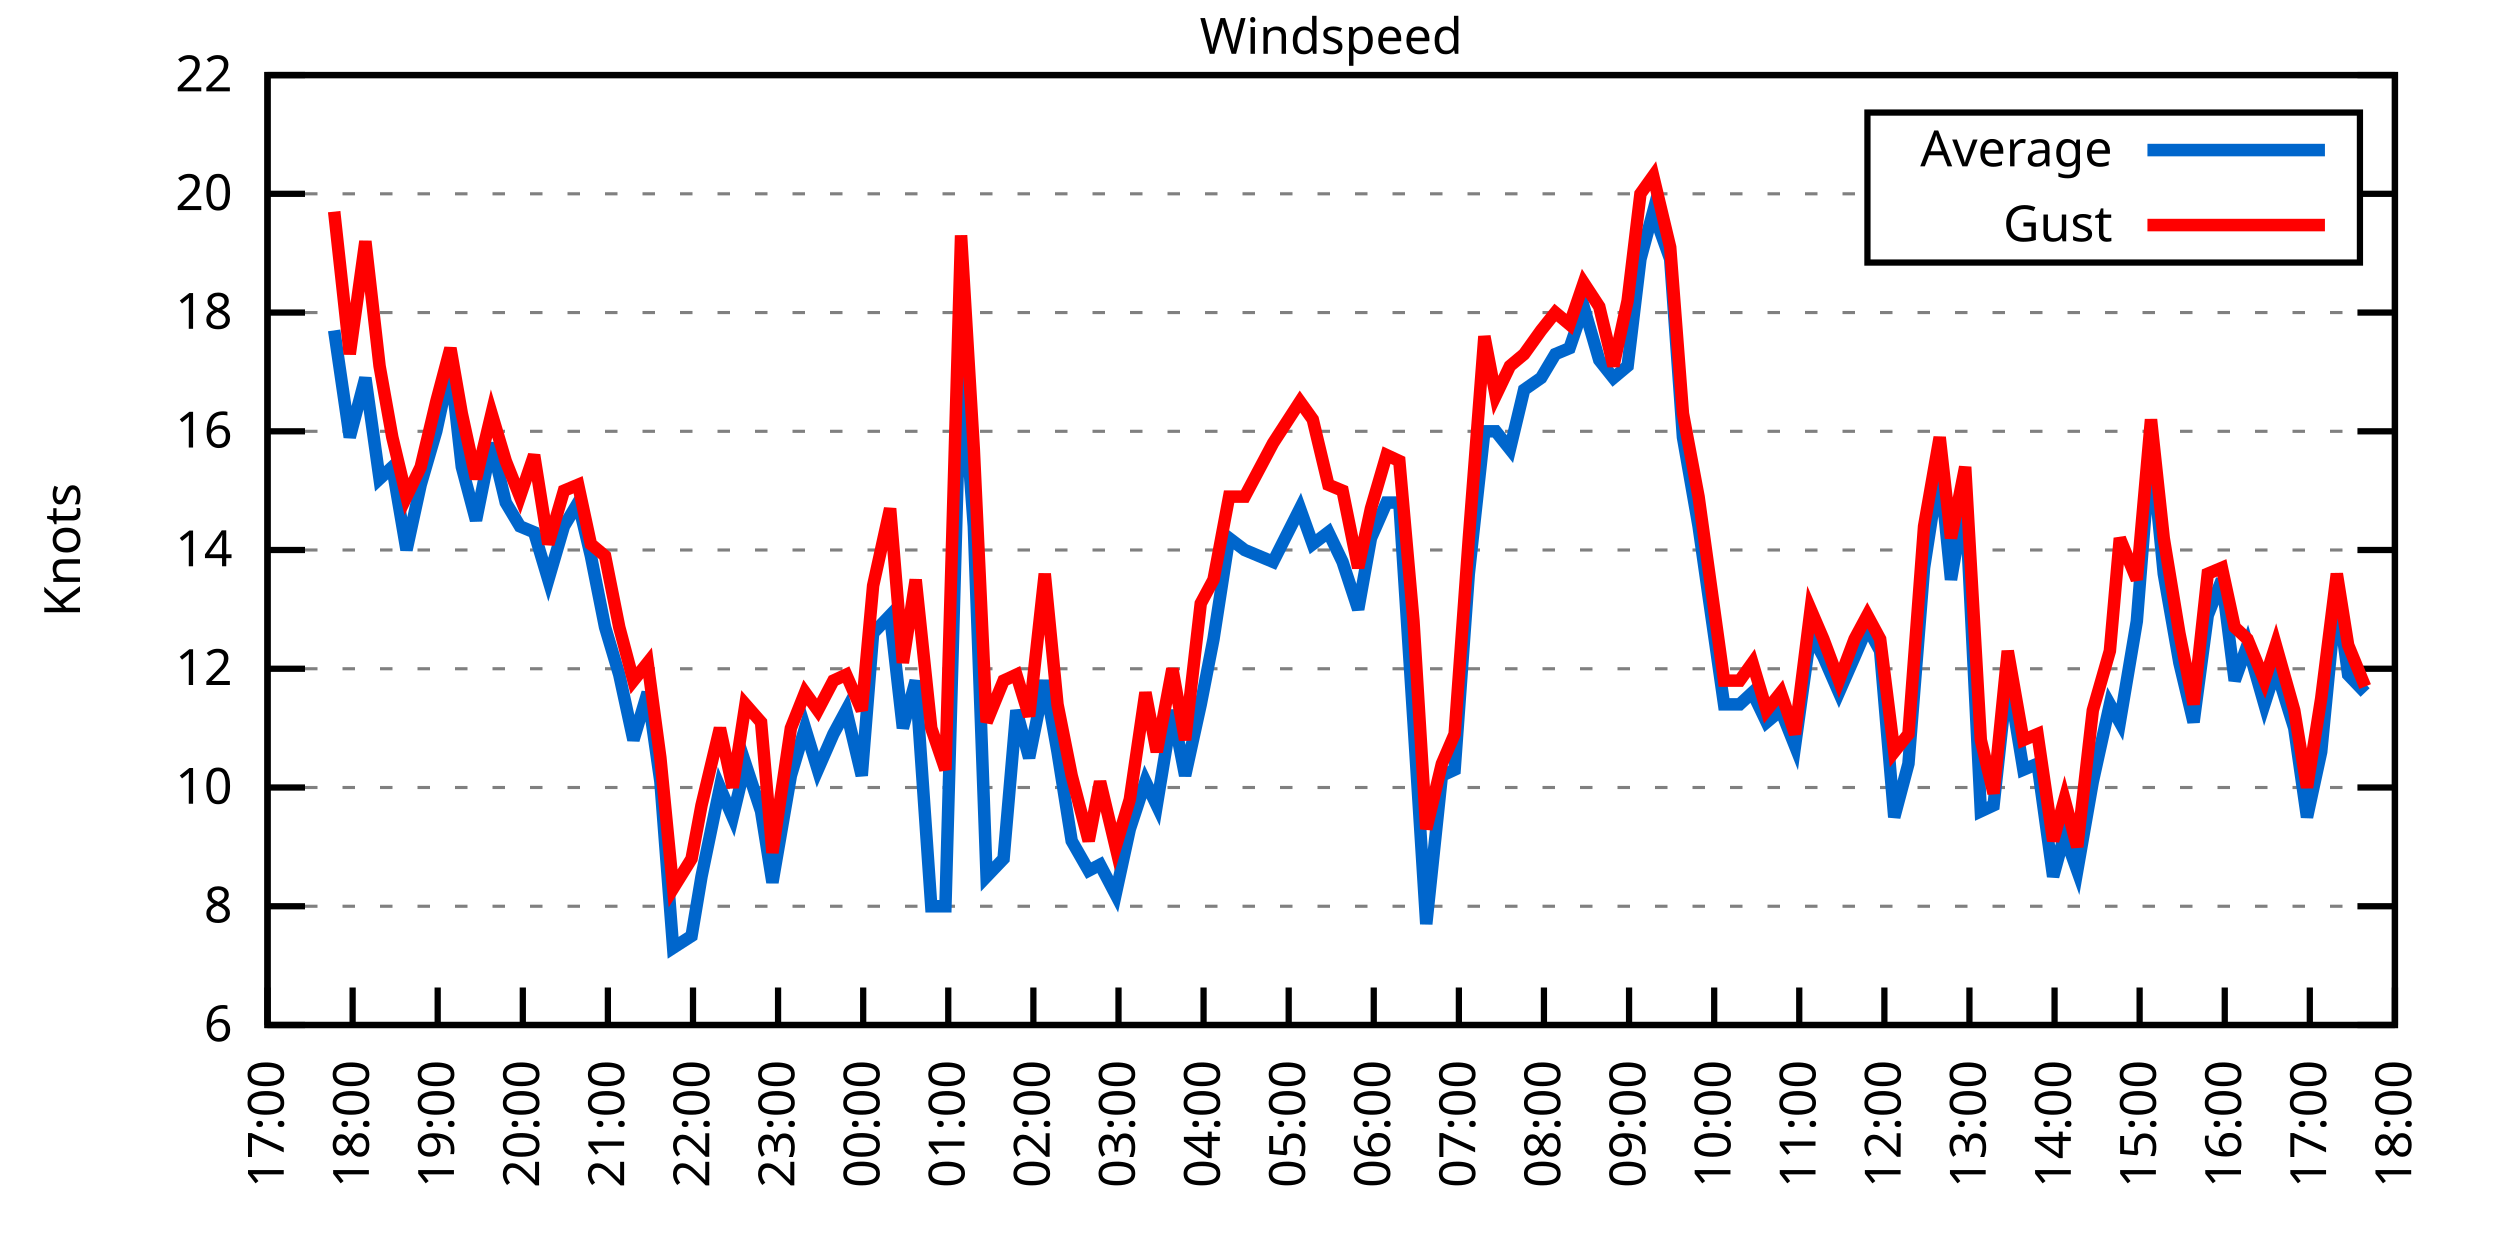
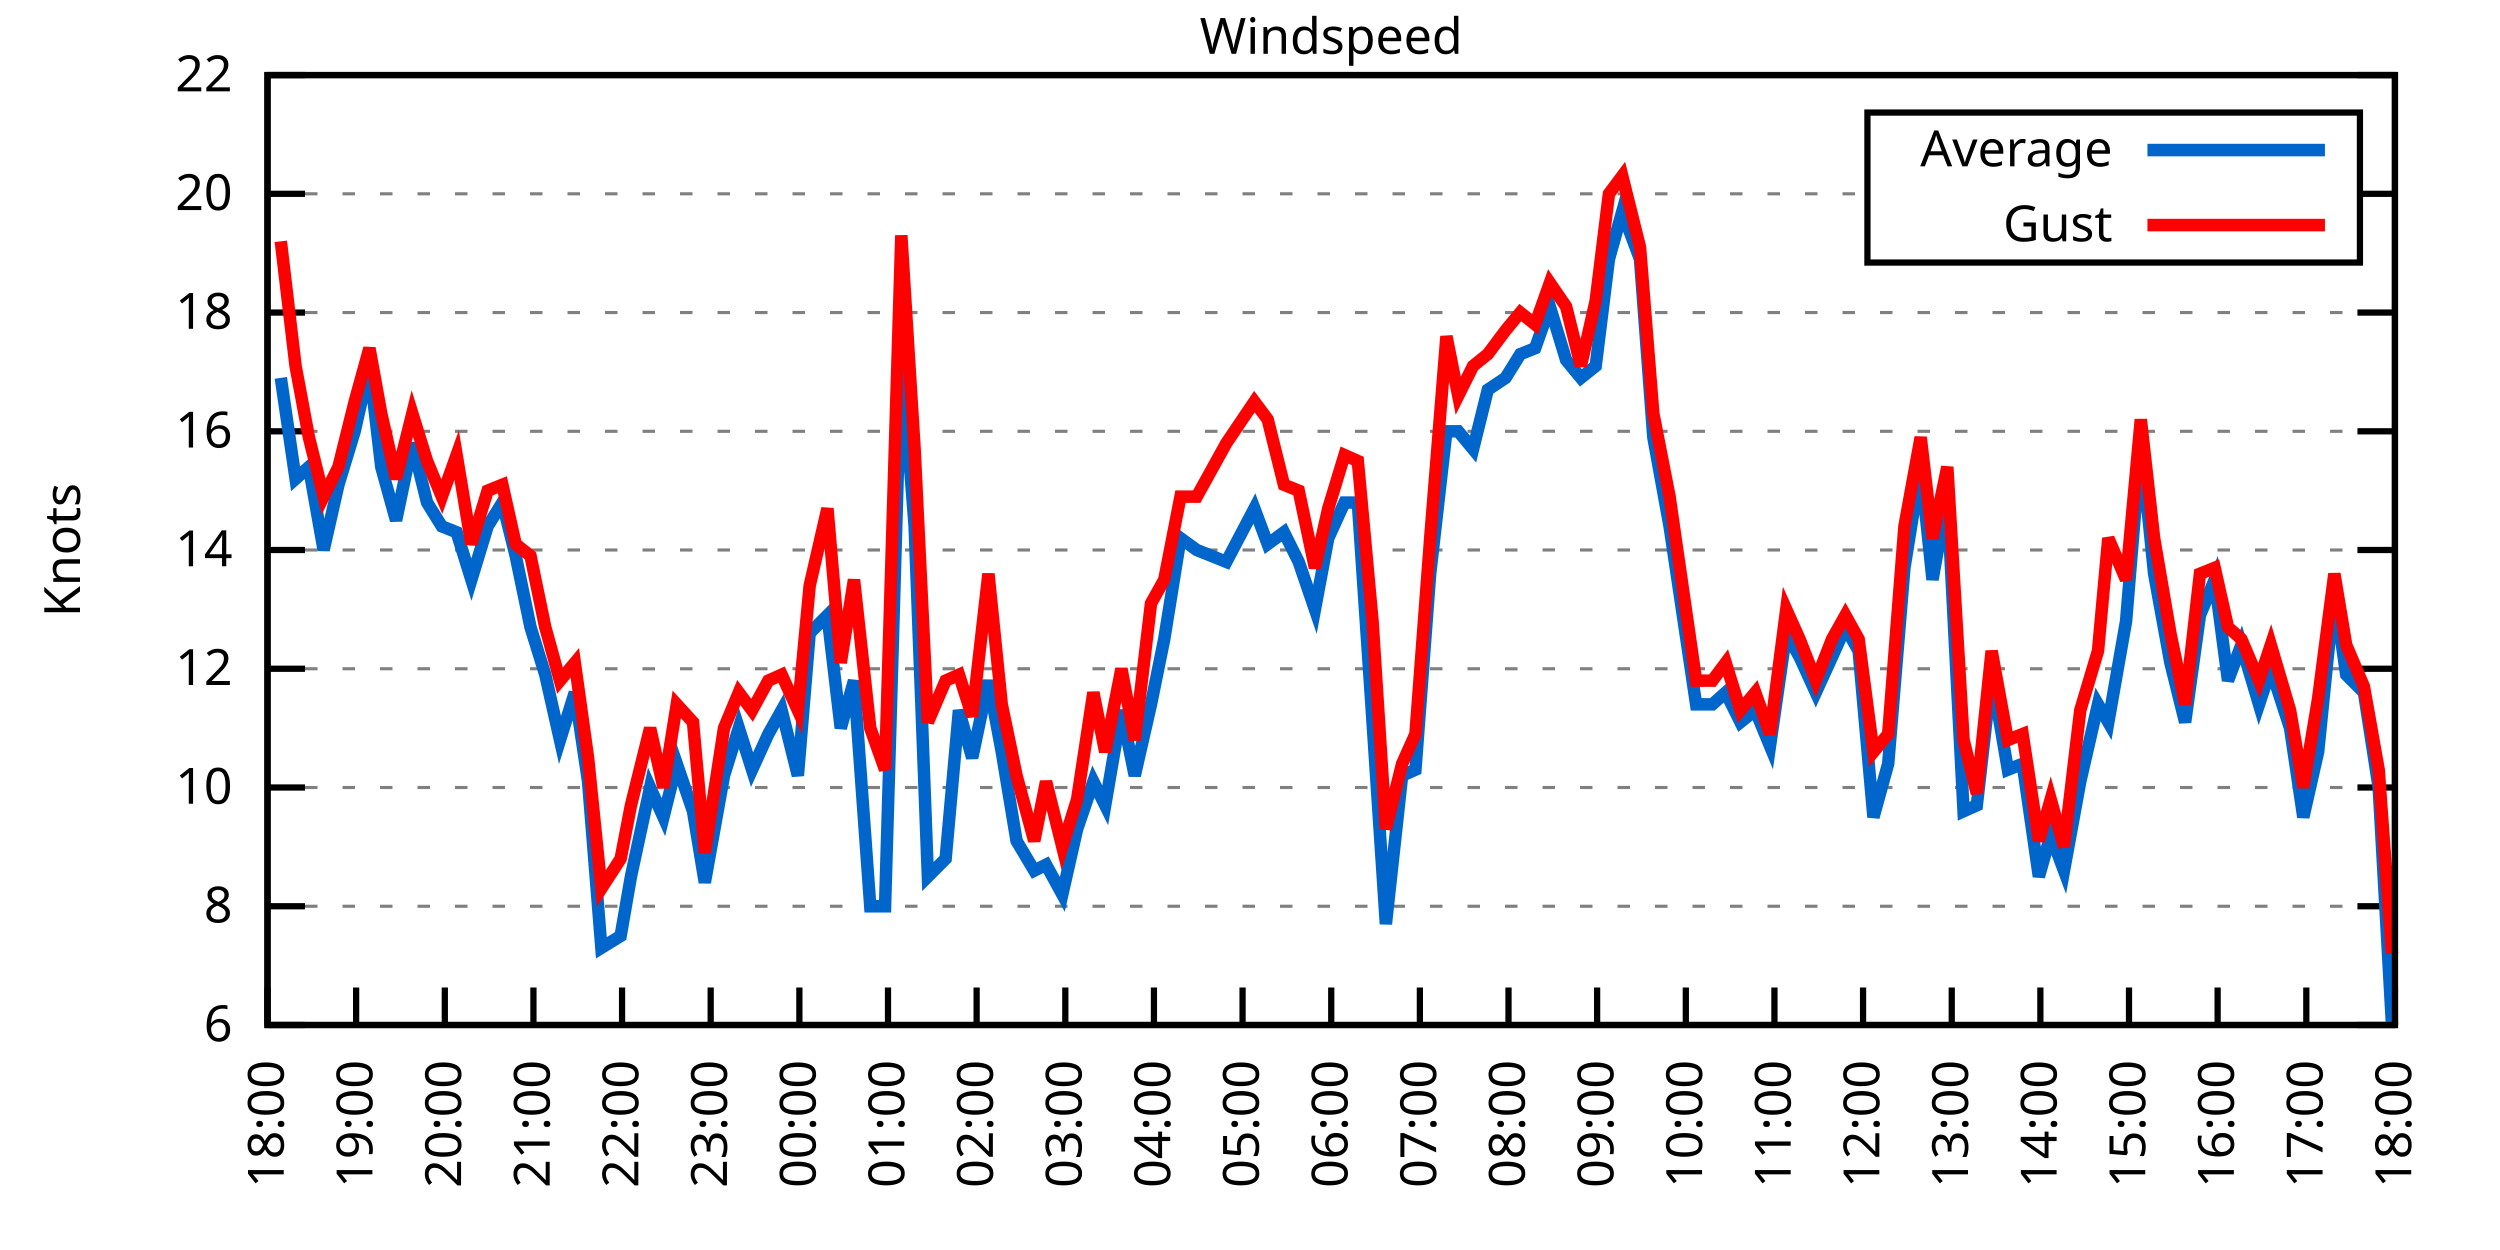
<svg xmlns="http://www.w3.org/2000/svg" xmlns:xlink="http://www.w3.org/1999/xlink" width="400" height="200" viewBox="0 0 400 200">
  <g id="gnuplot_canvas">
    <rect x="0" y="0" width="400" height="200" fill="none" />
    <defs>
      <circle id="gpDot" r="0.5" stroke-width="0.5" stroke="currentColor" />
      <path id="gpPt0" stroke-width="0.333" stroke="currentColor" d="M-1,0 h2 M0,-1 v2" />
      <path id="gpPt1" stroke-width="0.333" stroke="currentColor" d="M-1,-1 L1,1 M1,-1 L-1,1" />
      <path id="gpPt2" stroke-width="0.333" stroke="currentColor" d="M-1,0 L1,0 M0,-1 L0,1 M-1,-1 L1,1 M-1,1 L1,-1" />
      <rect id="gpPt3" stroke-width="0.333" stroke="currentColor" x="-1" y="-1" width="2" height="2" />
      <rect id="gpPt4" stroke-width="0.333" stroke="currentColor" fill="currentColor" x="-1" y="-1" width="2" height="2" />
      <circle id="gpPt5" stroke-width="0.333" stroke="currentColor" cx="0" cy="0" r="1" />
      <use xlink:href="#gpPt5" id="gpPt6" fill="currentColor" stroke="none" />
      <path id="gpPt7" stroke-width="0.333" stroke="currentColor" d="M0,-1.33 L-1.33,0.67 L1.33,0.67 z" />
      <use xlink:href="#gpPt7" id="gpPt8" fill="currentColor" stroke="none" />
      <use xlink:href="#gpPt7" id="gpPt9" stroke="currentColor" transform="rotate(180)" />
      <use xlink:href="#gpPt9" id="gpPt10" fill="currentColor" stroke="none" />
      <use xlink:href="#gpPt3" id="gpPt11" stroke="currentColor" transform="rotate(45)" />
      <use xlink:href="#gpPt11" id="gpPt12" fill="currentColor" stroke="none" />
      <path id="gpPt13" stroke-width="0.333" stroke="currentColor" d="M0,1.330 L1.265,0.411 L0.782,-1.067 L-0.782,-1.076 L-1.265,0.411 z" />
      <use xlink:href="#gpPt13" id="gpPt14" fill="currentColor" stroke="none" />
      <filter id="textbox" filterUnits="objectBoundingBox" x="0" y="0" height="1" width="1">
        <feFlood flood-color="white" flood-opacity="1" result="bgnd" />
        <feComposite in="SourceGraphic" in2="bgnd" operator="atop" />
      </filter>
      <filter id="greybox" filterUnits="objectBoundingBox" x="0" y="0" height="1" width="1">
        <feFlood flood-color="lightgrey" flood-opacity="1" result="grey" />
        <feComposite in="SourceGraphic" in2="grey" operator="atop" />
      </filter>
    </defs>
    <g fill="none" color="white" stroke="currentColor" stroke-width="1.00" stroke-linecap="butt" stroke-linejoin="miter">
</g>
    <g fill="none" color="black" stroke="currentColor" stroke-width="1.00" stroke-linecap="butt" stroke-linejoin="miter">
      <g stroke="none" shape-rendering="crispEdges">
        <polygon fill="rgb(255, 255, 255)" points="42.80,164.00 383.18,164.00 383.18,12.02 42.80,12.02 " />
      </g>
    </g>
    <g fill="none" color="black" stroke="currentColor" stroke-width="1.00" stroke-linecap="butt" stroke-linejoin="miter">
</g>
    <g fill="none" color="black" stroke="black" stroke-width="0.50" stroke-linecap="butt" stroke-linejoin="miter">
</g>
    <g fill="none" color="gray" stroke="currentColor" stroke-width="0.50" stroke-linecap="butt" stroke-linejoin="miter">
      <path stroke="gray" stroke-dasharray="2,4" class="gridline" d="M42.80,164.00 L383.19,164.00  " />
    </g>
    <g fill="none" color="gray" stroke="gray" stroke-width="1.00" stroke-linecap="butt" stroke-linejoin="miter">
</g>
    <g fill="none" color="black" stroke="currentColor" stroke-width="1.00" stroke-linecap="butt" stroke-linejoin="miter">
      <path stroke="black" d="M42.80,164.00 L48.80,164.00 M383.19,164.00 L377.19,164.00  " />
      <g transform="translate(37.20,166.60)" stroke="none" fill="black" font-family="Sans" font-size="8.00" text-anchor="end">
        <text>
          <tspan font-family="Sans"> 6</tspan>
        </text>
      </g>
    </g>
    <g fill="none" color="black" stroke="currentColor" stroke-width="1.00" stroke-linecap="butt" stroke-linejoin="miter">
</g>
    <g fill="none" color="black" stroke="black" stroke-width="0.50" stroke-linecap="butt" stroke-linejoin="miter">
</g>
    <g fill="none" color="gray" stroke="currentColor" stroke-width="0.50" stroke-linecap="butt" stroke-linejoin="miter">
      <path stroke="gray" stroke-dasharray="2,4" class="gridline" d="M42.80,145.00 L383.19,145.00  " />
    </g>
    <g fill="none" color="gray" stroke="gray" stroke-width="1.00" stroke-linecap="butt" stroke-linejoin="miter">
</g>
    <g fill="none" color="black" stroke="currentColor" stroke-width="1.00" stroke-linecap="butt" stroke-linejoin="miter">
      <path stroke="black" d="M42.80,145.00 L48.80,145.00 M383.19,145.00 L377.19,145.00  " />
      <g transform="translate(37.20,147.60)" stroke="none" fill="black" font-family="Sans" font-size="8.00" text-anchor="end">
        <text>
          <tspan font-family="Sans"> 8</tspan>
        </text>
      </g>
    </g>
    <g fill="none" color="black" stroke="currentColor" stroke-width="1.00" stroke-linecap="butt" stroke-linejoin="miter">
</g>
    <g fill="none" color="black" stroke="black" stroke-width="0.50" stroke-linecap="butt" stroke-linejoin="miter">
</g>
    <g fill="none" color="gray" stroke="currentColor" stroke-width="0.50" stroke-linecap="butt" stroke-linejoin="miter">
      <path stroke="gray" stroke-dasharray="2,4" class="gridline" d="M42.80,126.00 L383.19,126.00  " />
    </g>
    <g fill="none" color="gray" stroke="gray" stroke-width="1.00" stroke-linecap="butt" stroke-linejoin="miter">
</g>
    <g fill="none" color="black" stroke="currentColor" stroke-width="1.00" stroke-linecap="butt" stroke-linejoin="miter">
      <path stroke="black" d="M42.80,126.00 L48.80,126.00 M383.19,126.00 L377.19,126.00  " />
      <g transform="translate(37.20,128.60)" stroke="none" fill="black" font-family="Sans" font-size="8.00" text-anchor="end">
        <text>
          <tspan font-family="Sans"> 10</tspan>
        </text>
      </g>
    </g>
    <g fill="none" color="black" stroke="currentColor" stroke-width="1.00" stroke-linecap="butt" stroke-linejoin="miter">
</g>
    <g fill="none" color="black" stroke="black" stroke-width="0.50" stroke-linecap="butt" stroke-linejoin="miter">
</g>
    <g fill="none" color="gray" stroke="currentColor" stroke-width="0.50" stroke-linecap="butt" stroke-linejoin="miter">
      <path stroke="gray" stroke-dasharray="2,4" class="gridline" d="M42.80,107.00 L383.19,107.00  " />
    </g>
    <g fill="none" color="gray" stroke="gray" stroke-width="1.00" stroke-linecap="butt" stroke-linejoin="miter">
</g>
    <g fill="none" color="black" stroke="currentColor" stroke-width="1.00" stroke-linecap="butt" stroke-linejoin="miter">
      <path stroke="black" d="M42.80,107.00 L48.80,107.00 M383.19,107.00 L377.19,107.00  " />
      <g transform="translate(37.20,109.60)" stroke="none" fill="black" font-family="Sans" font-size="8.00" text-anchor="end">
        <text>
          <tspan font-family="Sans"> 12</tspan>
        </text>
      </g>
    </g>
    <g fill="none" color="black" stroke="currentColor" stroke-width="1.00" stroke-linecap="butt" stroke-linejoin="miter">
</g>
    <g fill="none" color="black" stroke="black" stroke-width="0.50" stroke-linecap="butt" stroke-linejoin="miter">
</g>
    <g fill="none" color="gray" stroke="currentColor" stroke-width="0.50" stroke-linecap="butt" stroke-linejoin="miter">
      <path stroke="gray" stroke-dasharray="2,4" class="gridline" d="M42.80,88.00 L383.19,88.00  " />
    </g>
    <g fill="none" color="gray" stroke="gray" stroke-width="1.00" stroke-linecap="butt" stroke-linejoin="miter">
</g>
    <g fill="none" color="black" stroke="currentColor" stroke-width="1.00" stroke-linecap="butt" stroke-linejoin="miter">
      <path stroke="black" d="M42.80,88.00 L48.80,88.00 M383.19,88.00 L377.19,88.00  " />
      <g transform="translate(37.20,90.60)" stroke="none" fill="black" font-family="Sans" font-size="8.00" text-anchor="end">
        <text>
          <tspan font-family="Sans"> 14</tspan>
        </text>
      </g>
    </g>
    <g fill="none" color="black" stroke="currentColor" stroke-width="1.00" stroke-linecap="butt" stroke-linejoin="miter">
</g>
    <g fill="none" color="black" stroke="black" stroke-width="0.50" stroke-linecap="butt" stroke-linejoin="miter">
</g>
    <g fill="none" color="gray" stroke="currentColor" stroke-width="0.50" stroke-linecap="butt" stroke-linejoin="miter">
      <path stroke="gray" stroke-dasharray="2,4" class="gridline" d="M42.80,69.01 L383.19,69.01  " />
    </g>
    <g fill="none" color="gray" stroke="gray" stroke-width="1.00" stroke-linecap="butt" stroke-linejoin="miter">
</g>
    <g fill="none" color="black" stroke="currentColor" stroke-width="1.00" stroke-linecap="butt" stroke-linejoin="miter">
      <path stroke="black" d="M42.80,69.01 L48.80,69.01 M383.19,69.01 L377.19,69.01  " />
      <g transform="translate(37.20,71.61)" stroke="none" fill="black" font-family="Sans" font-size="8.00" text-anchor="end">
        <text>
          <tspan font-family="Sans"> 16</tspan>
        </text>
      </g>
    </g>
    <g fill="none" color="black" stroke="currentColor" stroke-width="1.00" stroke-linecap="butt" stroke-linejoin="miter">
</g>
    <g fill="none" color="black" stroke="black" stroke-width="0.50" stroke-linecap="butt" stroke-linejoin="miter">
</g>
    <g fill="none" color="gray" stroke="currentColor" stroke-width="0.50" stroke-linecap="butt" stroke-linejoin="miter">
      <path stroke="gray" stroke-dasharray="2,4" class="gridline" d="M42.80,50.01 L383.19,50.01  " />
    </g>
    <g fill="none" color="gray" stroke="gray" stroke-width="1.00" stroke-linecap="butt" stroke-linejoin="miter">
</g>
    <g fill="none" color="black" stroke="currentColor" stroke-width="1.00" stroke-linecap="butt" stroke-linejoin="miter">
      <path stroke="black" d="M42.80,50.01 L48.80,50.01 M383.19,50.01 L377.19,50.01  " />
      <g transform="translate(37.20,52.61)" stroke="none" fill="black" font-family="Sans" font-size="8.00" text-anchor="end">
        <text>
          <tspan font-family="Sans"> 18</tspan>
        </text>
      </g>
    </g>
    <g fill="none" color="black" stroke="currentColor" stroke-width="1.00" stroke-linecap="butt" stroke-linejoin="miter">
</g>
    <g fill="none" color="black" stroke="black" stroke-width="0.50" stroke-linecap="butt" stroke-linejoin="miter">
</g>
    <g fill="none" color="gray" stroke="currentColor" stroke-width="0.50" stroke-linecap="butt" stroke-linejoin="miter">
      <path stroke="gray" stroke-dasharray="2,4" class="gridline" d="M42.80,31.01 L298.79,31.01 M377.59,31.01 L383.19,31.01  " />
    </g>
    <g fill="none" color="gray" stroke="gray" stroke-width="1.00" stroke-linecap="butt" stroke-linejoin="miter">
</g>
    <g fill="none" color="black" stroke="currentColor" stroke-width="1.00" stroke-linecap="butt" stroke-linejoin="miter">
      <path stroke="black" d="M42.80,31.01 L48.80,31.01 M383.19,31.01 L377.19,31.01  " />
      <g transform="translate(37.20,33.61)" stroke="none" fill="black" font-family="Sans" font-size="8.00" text-anchor="end">
        <text>
          <tspan font-family="Sans"> 20</tspan>
        </text>
      </g>
    </g>
    <g fill="none" color="black" stroke="currentColor" stroke-width="1.00" stroke-linecap="butt" stroke-linejoin="miter">
</g>
    <g fill="none" color="black" stroke="black" stroke-width="0.50" stroke-linecap="butt" stroke-linejoin="miter">
</g>
    <g fill="none" color="gray" stroke="currentColor" stroke-width="0.50" stroke-linecap="butt" stroke-linejoin="miter">
      <path stroke="gray" stroke-dasharray="2,4" class="gridline" d="M42.80,12.01 L383.19,12.01  " />
    </g>
    <g fill="none" color="gray" stroke="gray" stroke-width="1.00" stroke-linecap="butt" stroke-linejoin="miter">
</g>
    <g fill="none" color="black" stroke="currentColor" stroke-width="1.00" stroke-linecap="butt" stroke-linejoin="miter">
      <path stroke="black" d="M42.80,12.01 L48.80,12.01 M383.19,12.01 L377.19,12.01  " />
      <g transform="translate(37.20,14.61)" stroke="none" fill="black" font-family="Sans" font-size="8.00" text-anchor="end">
        <text>
          <tspan font-family="Sans"> 22</tspan>
        </text>
      </g>
    </g>
    <g fill="none" color="black" stroke="currentColor" stroke-width="1.00" stroke-linecap="butt" stroke-linejoin="miter">
      <path stroke="black" d="M42.80,164.00 L42.80,158.00  " />
      <g transform="translate(45.40,169.60) rotate(270.00)" stroke="none" fill="black" font-family="Sans" font-size="8.00" text-anchor="end">
        <text>
-           <tspan font-family="Sans">17:00</tspan>
-         </text>
-       </g>
-     </g>
-     <g fill="none" color="black" stroke="currentColor" stroke-width="1.00" stroke-linecap="butt" stroke-linejoin="miter">
-       <path stroke="black" d="M56.42,164.00 L56.42,158.00  " />
-       <g transform="translate(59.02,169.60) rotate(270.00)" stroke="none" fill="black" font-family="Sans" font-size="8.00" text-anchor="end">
-         <text>
          <tspan font-family="Sans">18:00</tspan>
        </text>
      </g>
    </g>
    <g fill="none" color="black" stroke="currentColor" stroke-width="1.00" stroke-linecap="butt" stroke-linejoin="miter">
-       <path stroke="black" d="M70.03,164.00 L70.03,158.00  " />
-       <g transform="translate(72.63,169.60) rotate(270.00)" stroke="none" fill="black" font-family="Sans" font-size="8.00" text-anchor="end">
+       <path stroke="black" d="M56.98,164.00 L56.98,158.00  " />
+       <g transform="translate(59.58,169.60) rotate(270.00)" stroke="none" fill="black" font-family="Sans" font-size="8.00" text-anchor="end">
        <text>
          <tspan font-family="Sans">19:00</tspan>
        </text>
      </g>
    </g>
    <g fill="none" color="black" stroke="currentColor" stroke-width="1.00" stroke-linecap="butt" stroke-linejoin="miter">
-       <path stroke="black" d="M83.65,164.00 L83.65,158.00  " />
-       <g transform="translate(86.25,169.60) rotate(270.00)" stroke="none" fill="black" font-family="Sans" font-size="8.00" text-anchor="end">
+       <path stroke="black" d="M71.17,164.00 L71.17,158.00  " />
+       <g transform="translate(73.77,169.60) rotate(270.00)" stroke="none" fill="black" font-family="Sans" font-size="8.00" text-anchor="end">
        <text>
          <tspan font-family="Sans">20:00</tspan>
        </text>
      </g>
    </g>
    <g fill="none" color="black" stroke="currentColor" stroke-width="1.00" stroke-linecap="butt" stroke-linejoin="miter">
-       <path stroke="black" d="M97.26,164.00 L97.26,158.00  " />
-       <g transform="translate(99.86,169.60) rotate(270.00)" stroke="none" fill="black" font-family="Sans" font-size="8.00" text-anchor="end">
+       <path stroke="black" d="M85.35,164.00 L85.35,158.00  " />
+       <g transform="translate(87.95,169.60) rotate(270.00)" stroke="none" fill="black" font-family="Sans" font-size="8.00" text-anchor="end">
        <text>
          <tspan font-family="Sans">21:00</tspan>
        </text>
      </g>
    </g>
    <g fill="none" color="black" stroke="currentColor" stroke-width="1.00" stroke-linecap="butt" stroke-linejoin="miter">
-       <path stroke="black" d="M110.88,164.00 L110.88,158.00  " />
-       <g transform="translate(113.48,169.60) rotate(270.00)" stroke="none" fill="black" font-family="Sans" font-size="8.00" text-anchor="end">
+       <path stroke="black" d="M99.53,164.00 L99.53,158.00  " />
+       <g transform="translate(102.13,169.60) rotate(270.00)" stroke="none" fill="black" font-family="Sans" font-size="8.00" text-anchor="end">
        <text>
          <tspan font-family="Sans">22:00</tspan>
        </text>
      </g>
    </g>
    <g fill="none" color="black" stroke="currentColor" stroke-width="1.00" stroke-linecap="butt" stroke-linejoin="miter">
-       <path stroke="black" d="M124.49,164.00 L124.49,158.00  " />
-       <g transform="translate(127.09,169.60) rotate(270.00)" stroke="none" fill="black" font-family="Sans" font-size="8.00" text-anchor="end">
+       <path stroke="black" d="M113.71,164.00 L113.71,158.00  " />
+       <g transform="translate(116.31,169.60) rotate(270.00)" stroke="none" fill="black" font-family="Sans" font-size="8.00" text-anchor="end">
        <text>
          <tspan font-family="Sans">23:00</tspan>
        </text>
      </g>
    </g>
    <g fill="none" color="black" stroke="currentColor" stroke-width="1.00" stroke-linecap="butt" stroke-linejoin="miter">
-       <path stroke="black" d="M138.11,164.00 L138.11,158.00  " />
-       <g transform="translate(140.71,169.60) rotate(270.00)" stroke="none" fill="black" font-family="Sans" font-size="8.00" text-anchor="end">
+       <path stroke="black" d="M127.90,164.00 L127.90,158.00  " />
+       <g transform="translate(130.50,169.60) rotate(270.00)" stroke="none" fill="black" font-family="Sans" font-size="8.00" text-anchor="end">
        <text>
          <tspan font-family="Sans">00:00</tspan>
        </text>
      </g>
    </g>
    <g fill="none" color="black" stroke="currentColor" stroke-width="1.00" stroke-linecap="butt" stroke-linejoin="miter">
-       <path stroke="black" d="M151.72,164.00 L151.72,158.00  " />
-       <g transform="translate(154.32,169.60) rotate(270.00)" stroke="none" fill="black" font-family="Sans" font-size="8.00" text-anchor="end">
+       <path stroke="black" d="M142.08,164.00 L142.08,158.00  " />
+       <g transform="translate(144.68,169.60) rotate(270.00)" stroke="none" fill="black" font-family="Sans" font-size="8.00" text-anchor="end">
        <text>
          <tspan font-family="Sans">01:00</tspan>
        </text>
      </g>
    </g>
    <g fill="none" color="black" stroke="currentColor" stroke-width="1.00" stroke-linecap="butt" stroke-linejoin="miter">
-       <path stroke="black" d="M165.34,164.00 L165.34,158.00  " />
-       <g transform="translate(167.94,169.60) rotate(270.00)" stroke="none" fill="black" font-family="Sans" font-size="8.00" text-anchor="end">
+       <path stroke="black" d="M156.26,164.00 L156.26,158.00  " />
+       <g transform="translate(158.86,169.60) rotate(270.00)" stroke="none" fill="black" font-family="Sans" font-size="8.00" text-anchor="end">
        <text>
          <tspan font-family="Sans">02:00</tspan>
        </text>
      </g>
    </g>
    <g fill="none" color="black" stroke="currentColor" stroke-width="1.00" stroke-linecap="butt" stroke-linejoin="miter">
-       <path stroke="black" d="M178.96,164.00 L178.96,158.00  " />
-       <g transform="translate(181.56,169.60) rotate(270.00)" stroke="none" fill="black" font-family="Sans" font-size="8.00" text-anchor="end">
+       <path stroke="black" d="M170.45,164.00 L170.45,158.00  " />
+       <g transform="translate(173.05,169.60) rotate(270.00)" stroke="none" fill="black" font-family="Sans" font-size="8.00" text-anchor="end">
        <text>
          <tspan font-family="Sans">03:00</tspan>
        </text>
      </g>
    </g>
    <g fill="none" color="black" stroke="currentColor" stroke-width="1.00" stroke-linecap="butt" stroke-linejoin="miter">
-       <path stroke="black" d="M192.57,164.00 L192.57,158.00  " />
-       <g transform="translate(195.17,169.60) rotate(270.00)" stroke="none" fill="black" font-family="Sans" font-size="8.00" text-anchor="end">
+       <path stroke="black" d="M184.63,164.00 L184.63,158.00  " />
+       <g transform="translate(187.23,169.60) rotate(270.00)" stroke="none" fill="black" font-family="Sans" font-size="8.00" text-anchor="end">
        <text>
          <tspan font-family="Sans">04:00</tspan>
        </text>
      </g>
    </g>
    <g fill="none" color="black" stroke="currentColor" stroke-width="1.00" stroke-linecap="butt" stroke-linejoin="miter">
-       <path stroke="black" d="M206.19,164.00 L206.19,158.00  " />
-       <g transform="translate(208.79,169.60) rotate(270.00)" stroke="none" fill="black" font-family="Sans" font-size="8.00" text-anchor="end">
+       <path stroke="black" d="M198.81,164.00 L198.81,158.00  " />
+       <g transform="translate(201.41,169.60) rotate(270.00)" stroke="none" fill="black" font-family="Sans" font-size="8.00" text-anchor="end">
        <text>
          <tspan font-family="Sans">05:00</tspan>
        </text>
      </g>
    </g>
    <g fill="none" color="black" stroke="currentColor" stroke-width="1.00" stroke-linecap="butt" stroke-linejoin="miter">
-       <path stroke="black" d="M219.80,164.00 L219.80,158.00  " />
-       <g transform="translate(222.40,169.60) rotate(270.00)" stroke="none" fill="black" font-family="Sans" font-size="8.00" text-anchor="end">
+       <path stroke="black" d="M213.00,164.00 L213.00,158.00  " />
+       <g transform="translate(215.60,169.60) rotate(270.00)" stroke="none" fill="black" font-family="Sans" font-size="8.00" text-anchor="end">
        <text>
          <tspan font-family="Sans">06:00</tspan>
        </text>
      </g>
    </g>
    <g fill="none" color="black" stroke="currentColor" stroke-width="1.00" stroke-linecap="butt" stroke-linejoin="miter">
-       <path stroke="black" d="M233.42,164.00 L233.42,158.00  " />
-       <g transform="translate(236.02,169.60) rotate(270.00)" stroke="none" fill="black" font-family="Sans" font-size="8.00" text-anchor="end">
+       <path stroke="black" d="M227.18,164.00 L227.18,158.00  " />
+       <g transform="translate(229.78,169.60) rotate(270.00)" stroke="none" fill="black" font-family="Sans" font-size="8.00" text-anchor="end">
        <text>
          <tspan font-family="Sans">07:00</tspan>
        </text>
      </g>
    </g>
    <g fill="none" color="black" stroke="currentColor" stroke-width="1.00" stroke-linecap="butt" stroke-linejoin="miter">
-       <path stroke="black" d="M247.03,164.00 L247.03,158.00  " />
-       <g transform="translate(249.63,169.60) rotate(270.00)" stroke="none" fill="black" font-family="Sans" font-size="8.00" text-anchor="end">
+       <path stroke="black" d="M241.36,164.00 L241.36,158.00  " />
+       <g transform="translate(243.96,169.60) rotate(270.00)" stroke="none" fill="black" font-family="Sans" font-size="8.00" text-anchor="end">
        <text>
          <tspan font-family="Sans">08:00</tspan>
        </text>
      </g>
    </g>
    <g fill="none" color="black" stroke="currentColor" stroke-width="1.00" stroke-linecap="butt" stroke-linejoin="miter">
-       <path stroke="black" d="M260.65,164.00 L260.65,158.00  " />
-       <g transform="translate(263.25,169.60) rotate(270.00)" stroke="none" fill="black" font-family="Sans" font-size="8.00" text-anchor="end">
+       <path stroke="black" d="M255.54,164.00 L255.54,158.00  " />
+       <g transform="translate(258.14,169.60) rotate(270.00)" stroke="none" fill="black" font-family="Sans" font-size="8.00" text-anchor="end">
        <text>
          <tspan font-family="Sans">09:00</tspan>
        </text>
      </g>
    </g>
    <g fill="none" color="black" stroke="currentColor" stroke-width="1.00" stroke-linecap="butt" stroke-linejoin="miter">
-       <path stroke="black" d="M274.27,164.00 L274.27,158.00  " />
-       <g transform="translate(276.87,169.60) rotate(270.00)" stroke="none" fill="black" font-family="Sans" font-size="8.00" text-anchor="end">
+       <path stroke="black" d="M269.73,164.00 L269.73,158.00  " />
+       <g transform="translate(272.33,169.60) rotate(270.00)" stroke="none" fill="black" font-family="Sans" font-size="8.00" text-anchor="end">
        <text>
          <tspan font-family="Sans">10:00</tspan>
        </text>
      </g>
    </g>
    <g fill="none" color="black" stroke="currentColor" stroke-width="1.00" stroke-linecap="butt" stroke-linejoin="miter">
-       <path stroke="black" d="M287.88,164.00 L287.88,158.00  " />
-       <g transform="translate(290.48,169.60) rotate(270.00)" stroke="none" fill="black" font-family="Sans" font-size="8.00" text-anchor="end">
+       <path stroke="black" d="M283.91,164.00 L283.91,158.00  " />
+       <g transform="translate(286.51,169.60) rotate(270.00)" stroke="none" fill="black" font-family="Sans" font-size="8.00" text-anchor="end">
        <text>
          <tspan font-family="Sans">11:00</tspan>
        </text>
      </g>
    </g>
    <g fill="none" color="black" stroke="currentColor" stroke-width="1.00" stroke-linecap="butt" stroke-linejoin="miter">
-       <path stroke="black" d="M301.50,164.00 L301.50,158.00  " />
-       <g transform="translate(304.10,169.60) rotate(270.00)" stroke="none" fill="black" font-family="Sans" font-size="8.00" text-anchor="end">
+       <path stroke="black" d="M298.09,164.00 L298.09,158.00  " />
+       <g transform="translate(300.69,169.60) rotate(270.00)" stroke="none" fill="black" font-family="Sans" font-size="8.00" text-anchor="end">
        <text>
          <tspan font-family="Sans">12:00</tspan>
        </text>
      </g>
    </g>
    <g fill="none" color="black" stroke="currentColor" stroke-width="1.00" stroke-linecap="butt" stroke-linejoin="miter">
-       <path stroke="black" d="M315.11,164.00 L315.11,158.00  " />
-       <g transform="translate(317.71,169.60) rotate(270.00)" stroke="none" fill="black" font-family="Sans" font-size="8.00" text-anchor="end">
+       <path stroke="black" d="M312.28,164.00 L312.28,158.00  " />
+       <g transform="translate(314.88,169.60) rotate(270.00)" stroke="none" fill="black" font-family="Sans" font-size="8.00" text-anchor="end">
        <text>
          <tspan font-family="Sans">13:00</tspan>
        </text>
      </g>
    </g>
    <g fill="none" color="black" stroke="currentColor" stroke-width="1.00" stroke-linecap="butt" stroke-linejoin="miter">
-       <path stroke="black" d="M328.73,164.00 L328.73,158.00  " />
-       <g transform="translate(331.33,169.60) rotate(270.00)" stroke="none" fill="black" font-family="Sans" font-size="8.00" text-anchor="end">
+       <path stroke="black" d="M326.46,164.00 L326.46,158.00  " />
+       <g transform="translate(329.06,169.60) rotate(270.00)" stroke="none" fill="black" font-family="Sans" font-size="8.00" text-anchor="end">
        <text>
          <tspan font-family="Sans">14:00</tspan>
        </text>
      </g>
    </g>
    <g fill="none" color="black" stroke="currentColor" stroke-width="1.00" stroke-linecap="butt" stroke-linejoin="miter">
-       <path stroke="black" d="M342.34,164.00 L342.34,158.00  " />
-       <g transform="translate(344.94,169.60) rotate(270.00)" stroke="none" fill="black" font-family="Sans" font-size="8.00" text-anchor="end">
+       <path stroke="black" d="M340.64,164.00 L340.64,158.00  " />
+       <g transform="translate(343.24,169.60) rotate(270.00)" stroke="none" fill="black" font-family="Sans" font-size="8.00" text-anchor="end">
        <text>
          <tspan font-family="Sans">15:00</tspan>
        </text>
      </g>
    </g>
    <g fill="none" color="black" stroke="currentColor" stroke-width="1.00" stroke-linecap="butt" stroke-linejoin="miter">
-       <path stroke="black" d="M355.96,164.00 L355.96,158.00  " />
-       <g transform="translate(358.56,169.60) rotate(270.00)" stroke="none" fill="black" font-family="Sans" font-size="8.00" text-anchor="end">
+       <path stroke="black" d="M354.82,164.00 L354.82,158.00  " />
+       <g transform="translate(357.42,169.60) rotate(270.00)" stroke="none" fill="black" font-family="Sans" font-size="8.00" text-anchor="end">
        <text>
          <tspan font-family="Sans">16:00</tspan>
        </text>
      </g>
    </g>
    <g fill="none" color="black" stroke="currentColor" stroke-width="1.00" stroke-linecap="butt" stroke-linejoin="miter">
-       <path stroke="black" d="M369.57,164.00 L369.57,158.00  " />
-       <g transform="translate(372.17,169.60) rotate(270.00)" stroke="none" fill="black" font-family="Sans" font-size="8.00" text-anchor="end">
+       <path stroke="black" d="M369.01,164.00 L369.01,158.00  " />
+       <g transform="translate(371.61,169.60) rotate(270.00)" stroke="none" fill="black" font-family="Sans" font-size="8.00" text-anchor="end">
        <text>
          <tspan font-family="Sans">17:00</tspan>
        </text>
      </g>
    </g>
    <g fill="none" color="black" stroke="currentColor" stroke-width="1.00" stroke-linecap="butt" stroke-linejoin="miter">
      <path stroke="black" d="M383.19,164.00 L383.19,158.00  " />
      <g transform="translate(385.79,169.60) rotate(270.00)" stroke="none" fill="black" font-family="Sans" font-size="8.00" text-anchor="end">
        <text>
          <tspan font-family="Sans">18:00</tspan>
        </text>
      </g>
    </g>
    <g fill="none" color="black" stroke="currentColor" stroke-width="1.00" stroke-linecap="butt" stroke-linejoin="miter">
</g>
    <g fill="none" color="black" stroke="currentColor" stroke-width="1.00" stroke-linecap="butt" stroke-linejoin="miter">
      <path stroke="black" d="M42.80,12.01 L42.80,164.00 L383.19,164.00 L383.19,12.01 L42.80,12.01 Z  " />
    </g>
    <g fill="none" color="black" stroke="currentColor" stroke-width="1.00" stroke-linecap="butt" stroke-linejoin="miter">
</g>
    <g fill="none" color="black" stroke="currentColor" stroke-width="1.00" stroke-linecap="butt" stroke-linejoin="miter">
      <path stroke="black" d="M298.79,42.01 L298.79,18.01 L377.59,18.01 L377.59,42.01 L298.79,42.01 Z  " />
    </g>
    <g id="Windspeed_plot_1">
      <g fill="none" color="white" stroke="black" stroke-width="2.00" stroke-linecap="butt" stroke-linejoin="miter">
</g>
      <g fill="none" color="black" stroke="currentColor" stroke-width="2.00" stroke-linecap="butt" stroke-linejoin="miter">
        <g transform="translate(337.99,26.61)" stroke="none" fill="black" font-family="Sans" font-size="8.00" text-anchor="end">
          <text>
            <tspan font-family="Sans">Average</tspan>
          </text>
        </g>
      </g>
      <g fill="none" color="black" stroke="currentColor" stroke-width="2.00" stroke-linecap="butt" stroke-linejoin="miter">
-         <path stroke="rgb(  0, 102, 204)" d="M343.59,24.01 L371.99,24.01 M53.47,52.86 L55.96,69.96 L58.46,60.46 L60.73,76.61 L62.77,74.71 L65.04,88.00   L67.31,77.56 L69.80,69.01 L72.07,58.56 L73.89,74.71 L76.16,83.26 L78.65,70.91 L80.92,80.41 L83.19,84.21   L85.46,85.16 L87.73,92.75 L90.23,84.21 L92.50,80.41 L94.54,88.95 L96.81,100.35 L99.08,107.95 L101.35,118.40   L103.62,110.80 L105.66,125.05 L107.70,151.65 L110.65,149.75 L112.24,140.25 L115.19,126.00 L117.23,130.75 L119.27,122.20   L121.77,129.80 L123.59,141.20 L126.54,124.10 L128.81,116.50 L130.85,123.15 L133.34,117.45 L135.39,113.65 L137.88,124.10   L139.70,101.30 L142.42,98.45 L144.46,116.50 L146.51,108.90 L149.00,145.00 L151.27,145.00 L153.77,56.66 L155.81,84.21   L157.85,140.25 L160.57,137.40 L162.62,113.65 L164.66,121.25 L167.16,108.90 L169.20,120.30 L171.47,134.55 L174.19,139.30   L176.01,138.35 L178.50,143.10 L180.77,132.65 L183.27,125.05 L185.08,128.85 L187.58,113.65 L189.62,124.10 L192.12,112.70   L194.16,102.25 L196.66,86.11 L199.15,88.00 L203.69,89.90 L208.00,81.36 L210.04,87.06 L212.54,85.16 L214.81,89.90   L217.31,97.50 L219.35,86.11 L221.85,80.41 L223.89,80.41 L226.16,115.55 L228.20,147.85 L230.70,124.10 L232.74,123.15   L235.01,91.80 L237.50,69.01 L239.32,69.01 L241.59,71.86 L243.86,62.36 L246.58,60.46 L248.85,56.66 L251.12,55.71   L253.39,49.06 L255.88,57.61 L258.15,60.46 L260.42,58.56 L262.47,41.46 L264.51,33.86 L267.23,41.46 L269.27,69.96   L271.77,84.21 L275.85,112.70 L278.35,112.70 L280.39,110.80 L282.66,115.55 L284.93,113.65 L287.20,119.35 L289.70,101.30   L291.74,105.10 L294.23,110.80 L296.73,105.10 L298.77,100.35 L300.82,104.15 L303.08,130.75 L305.35,122.20 L307.85,90.85   L310.35,74.71 L312.16,92.75 L314.43,79.46 L316.93,129.80 L318.97,128.85 L321.24,107.95 L323.74,123.15 L326.00,122.20   L328.50,140.25 L330.32,133.60 L332.36,139.30 L334.85,125.05 L337.58,112.70 L339.17,115.55 L341.89,99.40 L344.16,70.91   L346.20,91.80 L348.70,106.05 L350.97,115.55 L353.24,98.45 L355.50,92.75 L357.55,108.90 L359.59,103.20 L362.31,112.70   L364.13,107.00 L367.08,116.50 L369.12,130.75 L371.39,120.30 L373.89,94.65 L375.70,107.95 L378.42,110.80  " />
+         <path stroke="rgb(  0, 102, 204)" d="M343.59,24.01 L371.99,24.01 M44.93,60.46 L47.29,76.61 L49.42,74.71 L51.78,88.00 L54.15,77.56 L56.75,69.01   L59.11,58.56 L61.00,74.71 L63.37,83.26 L65.97,70.91 L68.33,80.41 L70.69,84.21 L73.06,85.16 L75.42,92.75   L78.02,84.21 L80.38,80.41 L82.51,88.95 L84.88,100.35 L87.24,107.95 L89.60,118.40 L91.97,110.80 L94.09,125.05   L96.22,151.65 L99.30,149.75 L100.95,140.25 L104.02,126.00 L106.15,130.75 L108.28,122.20 L110.88,129.80 L112.77,141.20   L115.84,124.10 L118.21,116.50 L120.33,123.15 L122.93,117.45 L125.06,113.65 L127.66,124.10 L129.55,101.30 L132.39,98.45   L134.52,116.50 L136.64,108.90 L139.24,145.00 L141.61,145.00 L144.21,56.66 L146.34,84.21 L148.46,140.25 L151.30,137.40   L153.43,113.65 L155.55,121.25 L158.15,108.90 L160.28,120.30 L162.65,134.55 L165.48,139.30 L167.37,138.35 L169.97,143.10   L172.34,132.65 L174.94,125.05 L176.83,128.85 L179.43,113.65 L181.56,124.10 L184.16,112.70 L186.28,102.25 L188.88,86.11   L191.48,88.00 L196.21,89.90 L200.70,81.36 L202.83,87.06 L205.43,85.16 L207.79,89.90 L210.39,97.50 L212.52,86.11   L215.12,80.41 L217.25,80.41 L219.61,115.55 L221.74,147.85 L224.34,124.10 L226.47,123.15 L228.83,91.80 L231.43,69.01   L233.32,69.01 L235.69,71.86 L238.05,62.36 L240.89,60.46 L243.25,56.66 L245.62,55.71 L247.98,49.06 L250.58,57.61   L252.94,60.46 L255.31,58.56 L257.43,41.46 L259.56,33.86 L262.40,41.46 L264.53,69.96 L267.13,84.21 L271.38,112.70   L273.98,112.70 L276.11,110.80 L278.47,115.55 L280.84,113.65 L283.20,119.35 L285.80,101.30 L287.93,105.10 L290.53,110.80   L293.13,105.10 L295.26,100.35 L297.38,104.15 L299.75,130.75 L302.11,122.20 L304.71,90.85 L307.31,74.71 L309.20,92.75   L311.57,79.46 L314.17,129.80 L316.29,128.85 L318.66,107.95 L321.26,123.15 L323.62,122.20 L326.22,140.25 L328.11,133.60   L330.24,139.30 L332.84,125.05 L335.68,112.70 L337.33,115.55 L340.17,99.40 L342.53,70.91 L344.66,91.80 L347.26,106.05   L349.62,115.55 L351.99,98.45 L354.35,92.75 L356.48,108.90 L358.61,103.20 L361.44,112.70 L363.33,107.00 L366.41,116.50   L368.53,130.75 L370.90,120.30 L373.50,94.65 L375.39,107.95 L378.23,110.80 L380.59,126.00 L382.72,164.00  " />
      </g>
    </g>
    <g id="Windspeed_plot_2">
      <g fill="none" color="black" stroke="currentColor" stroke-width="2.00" stroke-linecap="butt" stroke-linejoin="miter">
        <g transform="translate(337.99,38.61)" stroke="none" fill="black" font-family="Sans" font-size="8.00" text-anchor="end">
          <text>
            <tspan font-family="Sans">Gust</tspan>
          </text>
        </g>
      </g>
      <g fill="none" color="black" stroke="currentColor" stroke-width="2.00" stroke-linecap="butt" stroke-linejoin="miter">
-         <path stroke="rgb(255,   0,   0)" d="M343.59,36.01 L371.99,36.01 M53.47,33.86 L55.96,56.66 L58.46,38.61 L60.73,58.56 L62.77,69.96 L65.04,79.46   L67.31,74.71 L69.80,64.26 L72.07,55.71 L73.89,66.16 L76.16,76.61 L78.65,66.16 L80.92,73.76 L83.19,79.46   L85.46,72.81 L87.73,87.06 L90.23,78.51 L92.50,77.56 L94.54,87.06 L96.81,88.95 L99.08,100.35 L101.35,108.90   L103.62,106.05 L105.66,121.25 L107.70,142.15 L110.65,137.40 L112.24,128.85 L115.19,116.50 L117.23,126.00 L119.27,112.70   L121.77,115.55 L123.59,136.45 L126.54,116.50 L128.81,110.80 L130.85,113.65 L133.34,108.90 L135.39,107.95 L137.88,113.65   L139.70,93.70 L142.42,81.36 L144.46,106.05 L146.51,92.75 L149.00,116.50 L151.27,123.15 L153.77,37.66 L155.81,71.86   L157.85,115.55 L160.57,108.90 L162.62,107.95 L164.66,114.60 L167.16,91.80 L169.20,112.70 L171.47,124.10 L174.19,134.55   L176.01,125.05 L178.50,135.50 L180.77,127.90 L183.27,110.80 L185.08,120.30 L187.58,107.00 L189.62,118.40 L192.12,96.55   L194.16,92.75 L196.66,79.46 L199.15,79.46 L203.69,70.91 L208.00,64.26 L210.04,67.11 L212.54,77.56 L214.81,78.51   L217.31,90.85 L219.35,81.36 L221.85,72.81 L223.89,73.76 L226.16,99.40 L228.20,132.65 L230.70,122.20 L232.74,117.45   L235.01,86.11 L237.50,53.81 L239.32,63.31 L241.59,58.56 L243.86,56.66 L246.58,52.86 L248.85,50.01 L251.12,51.91   L253.39,45.26 L255.88,49.06 L258.15,58.56 L260.42,48.11 L262.47,31.01 L264.51,28.16 L267.23,39.56 L269.27,66.16   L271.77,79.46 L275.85,108.90 L278.35,108.90 L280.39,106.05 L282.66,113.65 L284.93,110.80 L287.20,117.45 L289.70,97.50   L291.74,102.25 L294.23,108.90 L296.73,102.25 L298.77,98.45 L300.82,102.25 L303.08,120.30 L305.35,117.45 L307.85,84.21   L310.35,69.96 L312.16,86.11 L314.43,74.71 L316.93,118.40 L318.97,126.95 L321.24,104.15 L323.74,118.40 L326.00,117.45   L328.50,134.55 L330.32,127.90 L332.36,135.50 L334.85,113.65 L337.58,104.15 L339.17,86.11 L341.89,92.75 L344.16,67.11   L346.20,86.11 L348.70,101.30 L350.97,112.70 L353.24,91.80 L355.50,90.85 L357.55,100.35 L359.59,102.25 L362.31,108.90   L364.13,103.20 L367.08,113.65 L369.12,126.00 L371.39,111.75 L373.89,91.80 L375.70,103.20 L378.42,109.85  " />
+         <path stroke="rgb(255,   0,   0)" d="M343.59,36.01 L371.99,36.01 M44.93,38.61 L47.29,58.56 L49.42,69.96 L51.78,79.46 L54.15,74.71 L56.75,64.26   L59.11,55.71 L61.00,66.16 L63.37,76.61 L65.97,66.16 L68.33,73.76 L70.69,79.46 L73.06,72.81 L75.42,87.06   L78.02,78.51 L80.38,77.56 L82.51,87.06 L84.88,88.95 L87.24,100.35 L89.60,108.90 L91.97,106.05 L94.09,121.25   L96.22,142.15 L99.30,137.40 L100.95,128.85 L104.02,116.50 L106.15,126.00 L108.28,112.70 L110.88,115.55 L112.77,136.45   L115.84,116.50 L118.21,110.80 L120.33,113.65 L122.93,108.90 L125.06,107.95 L127.66,113.65 L129.55,93.70 L132.39,81.36   L134.52,106.05 L136.64,92.75 L139.24,116.50 L141.61,123.15 L144.21,37.66 L146.34,71.86 L148.46,115.55 L151.30,108.90   L153.43,107.95 L155.55,114.60 L158.15,91.80 L160.28,112.70 L162.65,124.10 L165.48,134.55 L167.37,125.05 L169.97,135.50   L172.34,127.90 L174.94,110.80 L176.83,120.30 L179.43,107.00 L181.56,118.40 L184.16,96.55 L186.28,92.75 L188.88,79.46   L191.48,79.46 L196.21,70.91 L200.70,64.26 L202.83,67.11 L205.43,77.56 L207.79,78.51 L210.39,90.85 L212.52,81.36   L215.12,72.81 L217.25,73.76 L219.61,99.40 L221.74,132.65 L224.34,122.20 L226.47,117.45 L228.83,86.11 L231.43,53.81   L233.32,63.31 L235.69,58.56 L238.05,56.66 L240.89,52.86 L243.25,50.01 L245.62,51.91 L247.98,45.26 L250.58,49.06   L252.94,58.56 L255.31,48.11 L257.43,31.01 L259.56,28.16 L262.40,39.56 L264.53,66.16 L267.13,79.46 L271.38,108.90   L273.98,108.90 L276.11,106.05 L278.47,113.65 L280.84,110.80 L283.20,117.45 L285.80,97.50 L287.93,102.25 L290.53,108.90   L293.13,102.25 L295.26,98.45 L297.38,102.25 L299.75,120.30 L302.11,117.45 L304.71,84.21 L307.31,69.96 L309.20,86.11   L311.57,74.71 L314.17,118.40 L316.29,126.95 L318.66,104.15 L321.26,118.40 L323.62,117.45 L326.22,134.55 L328.11,127.90   L330.24,135.50 L332.84,113.65 L335.68,104.15 L337.33,86.11 L340.17,92.75 L342.53,67.11 L344.66,86.11 L347.26,101.30   L349.62,112.70 L351.99,91.80 L354.35,90.85 L356.48,100.35 L358.61,102.25 L361.44,108.90 L363.33,103.20 L366.41,113.65   L368.53,126.00 L370.90,111.75 L373.50,91.80 L375.39,103.20 L378.23,109.85 L380.59,123.15 L382.72,152.60  " />
      </g>
    </g>
    <g fill="none" color="black" stroke="currentColor" stroke-width="2.00" stroke-linecap="butt" stroke-linejoin="miter">
</g>
    <g fill="none" color="black" stroke="black" stroke-width="1.00" stroke-linecap="butt" stroke-linejoin="miter">
</g>
    <g fill="none" color="black" stroke="currentColor" stroke-width="1.00" stroke-linecap="butt" stroke-linejoin="miter">
      <path stroke="black" d="M42.80,12.01 L42.80,164.00 L383.19,164.00 L383.19,12.01 L42.80,12.01 Z  " />
      <g transform="translate(12.80,88.01) rotate(270.00)" stroke="none" fill="black" font-family="Sans" font-size="8.00" text-anchor="middle">
        <text>
          <tspan font-family="Sans">Knots</tspan>
        </text>
      </g>
    </g>
    <g fill="none" color="black" stroke="currentColor" stroke-width="1.00" stroke-linecap="butt" stroke-linejoin="miter">
</g>
    <g fill="none" color="black" stroke="currentColor" stroke-width="1.00" stroke-linecap="butt" stroke-linejoin="miter">
      <g transform="translate(212.99,8.61)" stroke="none" fill="black" font-family="Sans" font-size="8.00" text-anchor="middle">
        <text>
          <tspan font-family="Sans">Windspeed</tspan>
        </text>
      </g>
    </g>
    <g fill="none" color="black" stroke="currentColor" stroke-width="1.00" stroke-linecap="butt" stroke-linejoin="miter">
</g>
  </g>
</svg>
